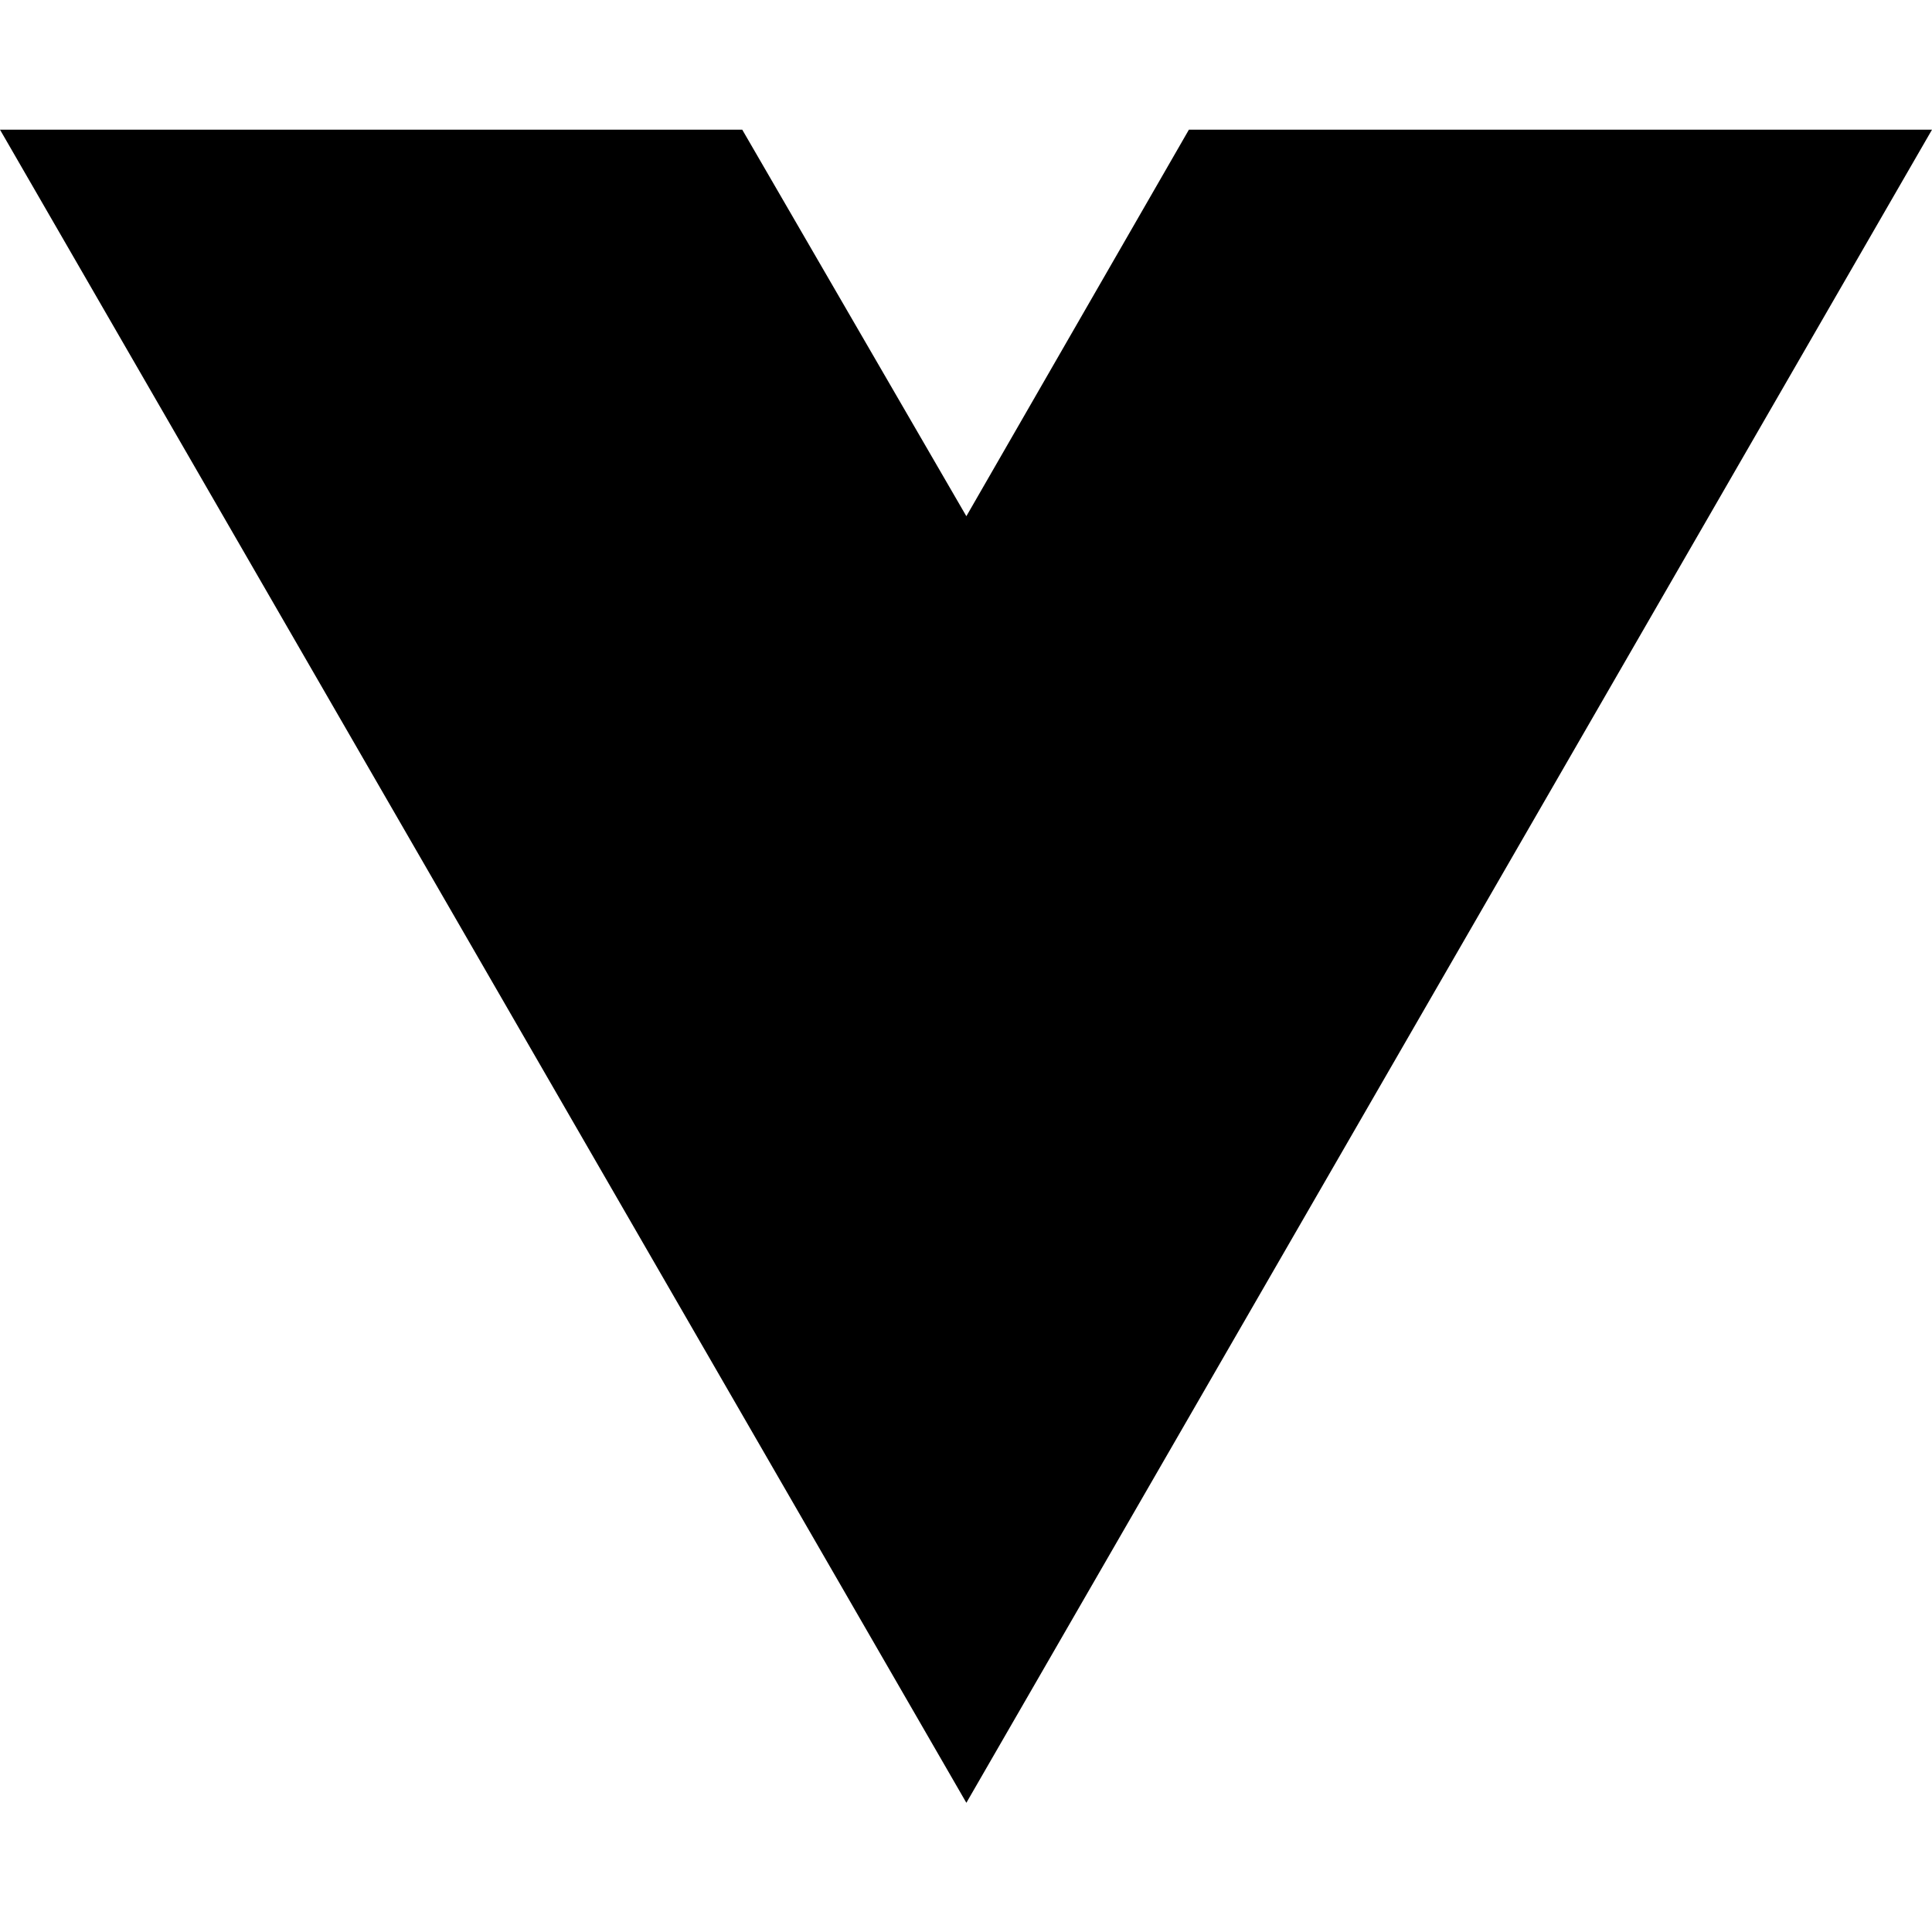
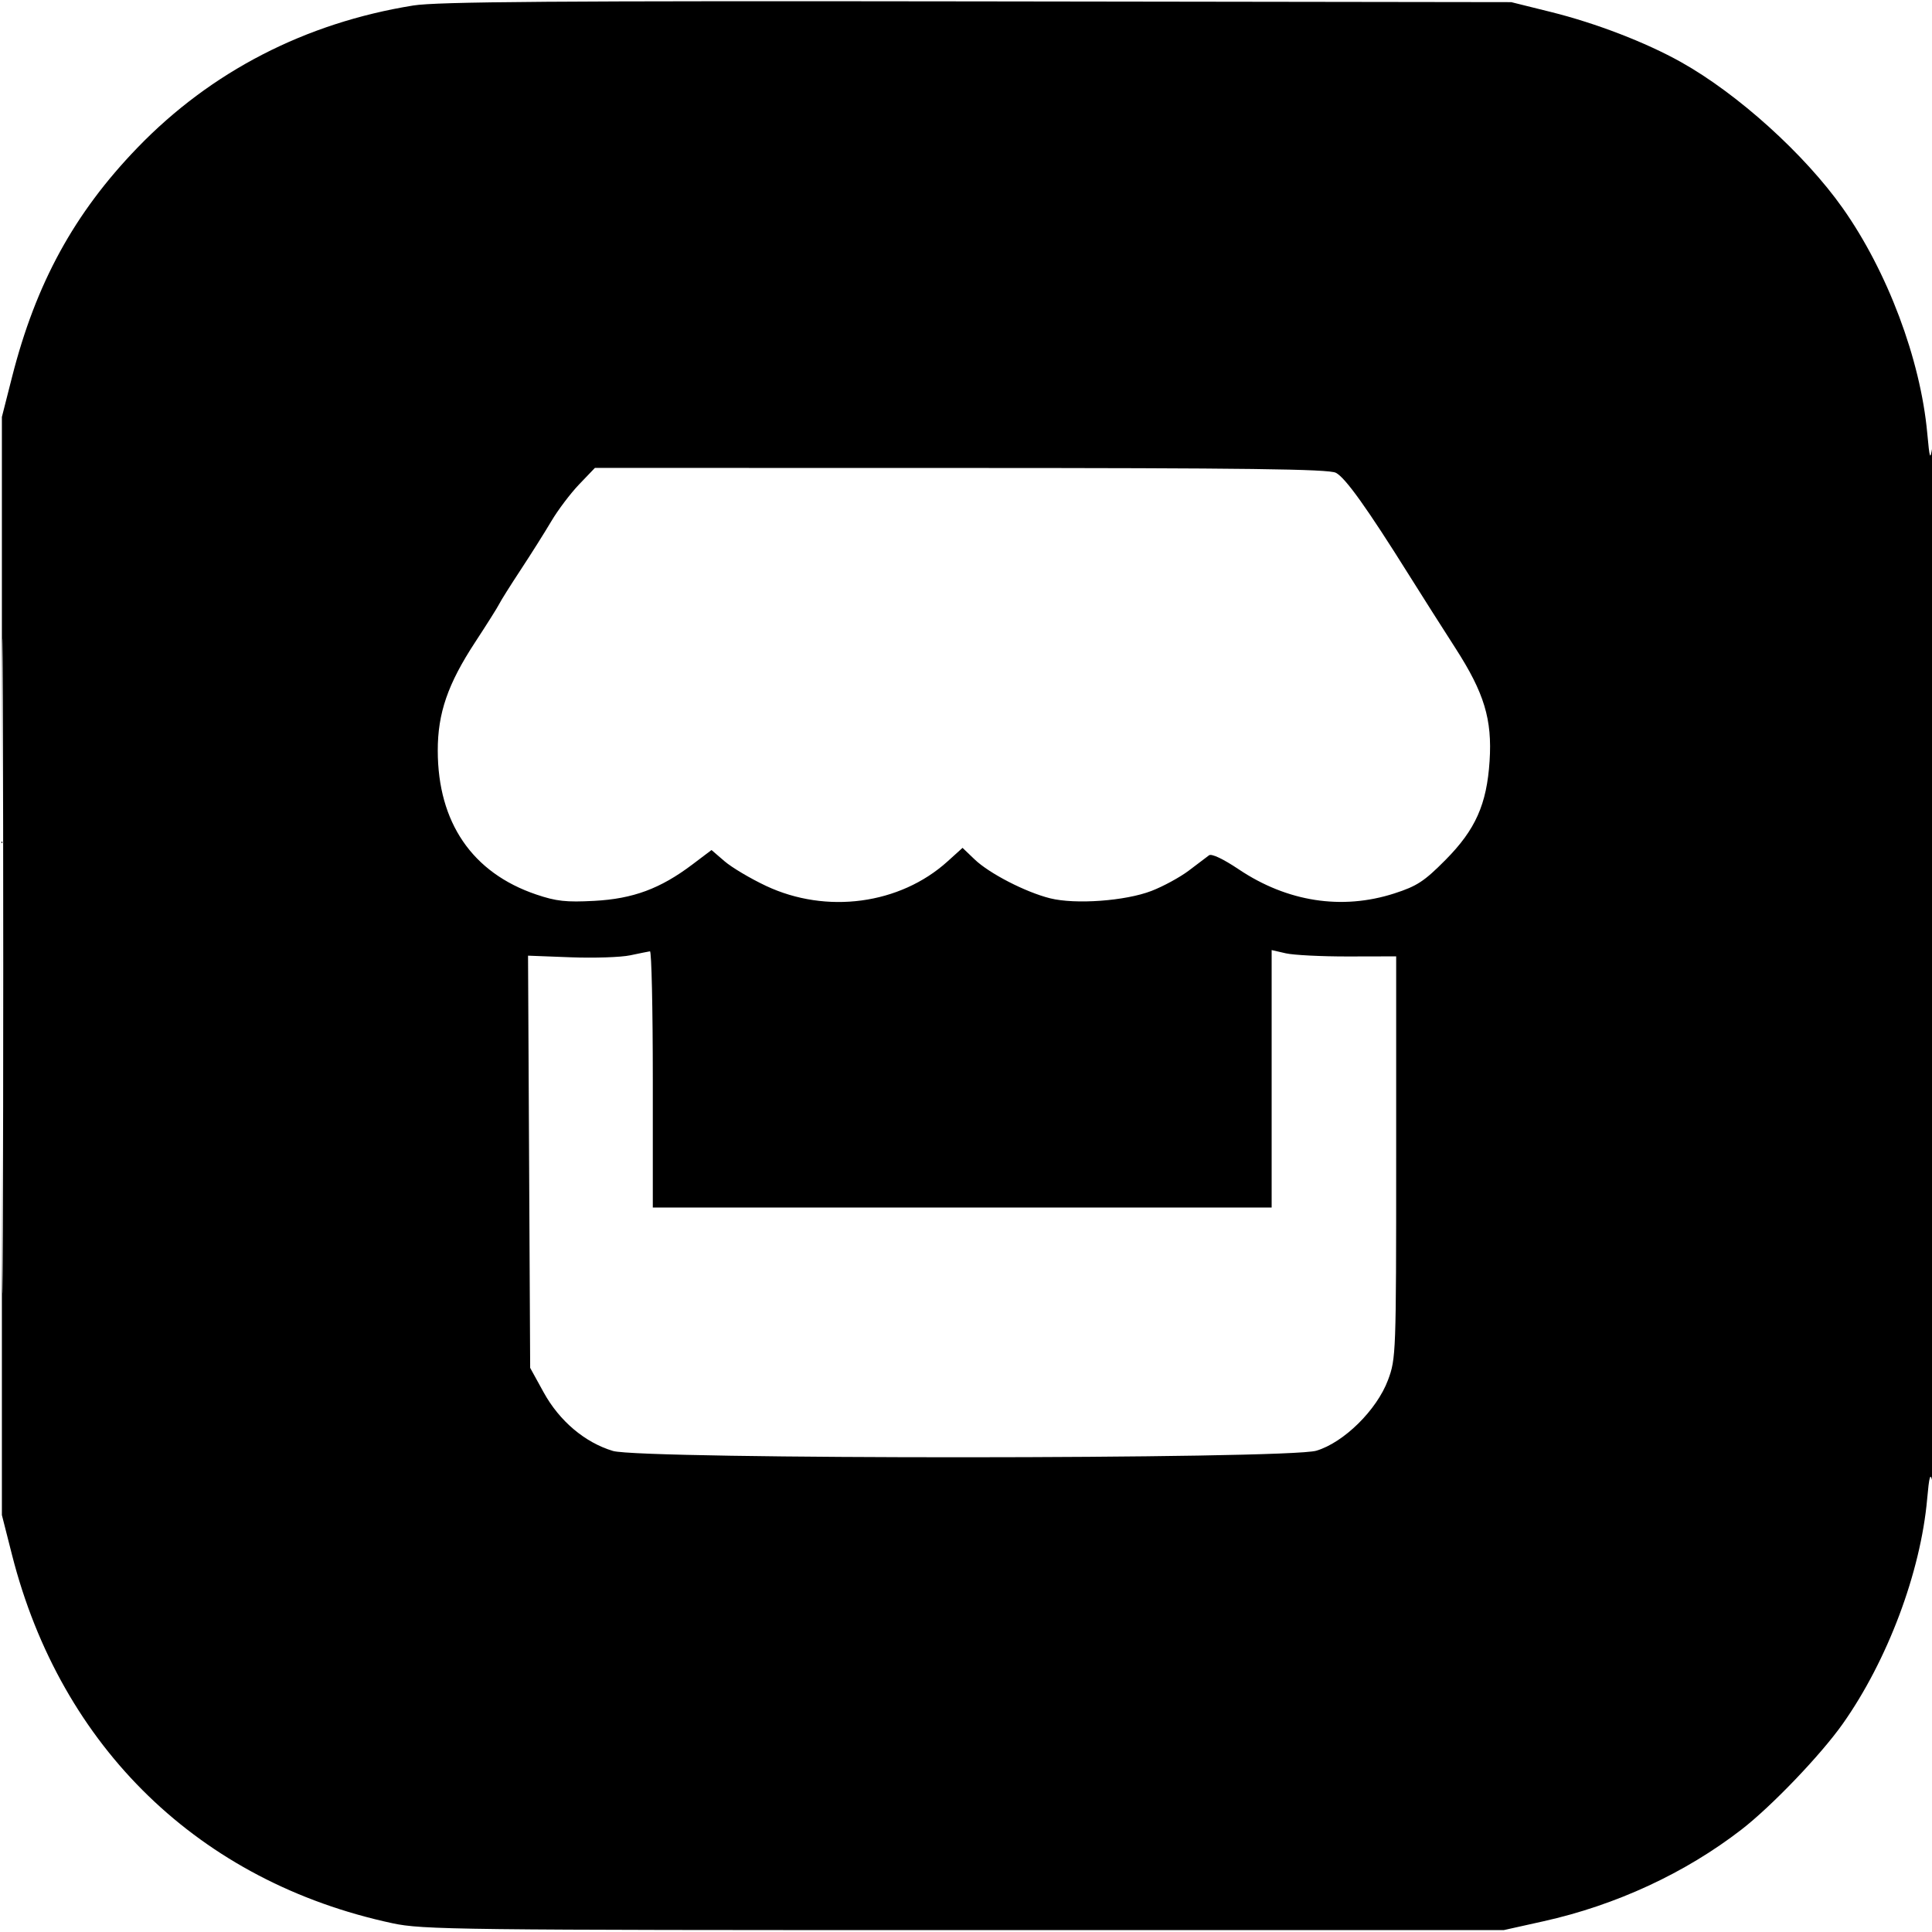
- <svg xmlns="http://www.w3.org/2000/svg" width="16" height="16" viewBox="0 0 16 16" fill="none">
-   <path d="M8.003 14.93L0 1.074H6.147L8.003 4.275L9.846 1.074H16L8.003 14.93Z" fill="black" />
+ <svg xmlns="http://www.w3.org/2000/svg" width="512" height="512" viewBox="0 0 512 512" version="1.1">
+   <path d="M 109.500 1.459 C 80.885 6.075, 55.910 18.957, 36.413 39.157 C 19.644 56.532, 9.507 75.073, 3.185 99.940 L 0.500 110.500 0.500 256 L 0.500 401.500 3.185 412.060 C 16.173 463.143, 52.939 498.743, 104 509.679 C 111.996 511.392, 120.979 511.500, 255.500 511.500 L 398.500 511.500 409 509.165 C 428.276 504.879, 446.589 496.397, 461.528 484.838 C 469.494 478.673, 482.527 465.065, 488.333 456.850 C 500.206 440.050, 508.985 416.680, 510.716 397.260 C 511.253 391.235, 511.559 390.171, 512.085 392.500 C 512.458 394.150, 512.753 332.275, 512.740 255 C 512.727 177.725, 512.432 116.300, 512.085 118.500 C 511.520 122.079, 511.378 121.682, 510.738 114.740 C 508.939 95.203, 500.185 71.920, 488.333 55.150 C 478.227 40.850, 460.520 24.863, 445.466 16.444 C 436.124 11.219, 422.924 6.138, 411 3.176 L 400.500 0.568 259 0.368 C 147.449 0.210, 115.807 0.441, 109.500 1.459 M 0.486 256 C 0.486 333.275, 0.605 364.888, 0.750 326.250 C 0.895 287.613, 0.895 224.388, 0.750 185.750 C 0.605 147.113, 0.486 178.725, 0.486 256 M 153.486 128.353 C 151.192 130.748, 147.877 135.135, 146.121 138.103 C 144.365 141.072, 140.706 146.875, 137.990 151 C 135.274 155.125, 132.728 159.175, 132.332 160 C 131.936 160.825, 129.050 165.409, 125.919 170.187 C 118.669 181.251, 115.997 189.006, 116.011 198.944 C 116.038 217.981, 125.153 231.300, 142.083 237.043 C 147.412 238.850, 150.026 239.138, 157.500 238.737 C 167.774 238.187, 174.997 235.508, 183.488 229.097 L 188.559 225.268 192.029 228.253 C 193.938 229.894, 198.875 232.826, 203 234.768 C 219.014 242.307, 238.483 239.689, 251.088 228.302 L 255.085 224.690 258.293 227.759 C 262.186 231.484, 271.781 236.428, 278.272 238.054 C 284.978 239.733, 298.214 238.774, 305.145 236.107 C 308.249 234.912, 312.704 232.487, 315.044 230.718 C 317.384 228.948, 319.794 227.125, 320.399 226.667 C 321.068 226.161, 324.160 227.619, 328.284 230.387 C 341.113 238.998, 355.626 241.246, 369.500 236.771 C 375.507 234.834, 377.430 233.576, 383.054 227.907 C 391.021 219.875, 394.010 213.178, 394.757 201.689 C 395.473 190.654, 393.345 183.626, 385.684 171.732 C 382.283 166.452, 376.800 157.819, 373.500 152.548 C 362.247 134.573, 356.502 126.541, 354 125.285 C 352.046 124.304, 330.321 124.026, 254.579 124.015 L 157.657 124 153.486 128.353 M 167 253.170 C 164.525 253.693, 157.423 253.927, 151.218 253.691 L 139.935 253.261 140.218 307.881 L 140.500 362.500 144.079 369 C 148.254 376.583, 154.986 382.275, 162.432 384.516 C 169.984 386.789, 341.167 386.733, 348.839 384.455 C 356.125 382.291, 364.874 373.661, 367.840 365.712 C 369.954 360.049, 370 358.783, 370 306.685 L 370 253.445 357.250 253.473 C 350.238 253.488, 342.813 253.112, 340.750 252.639 L 337 251.777 337 285.889 L 337 320 255 320 L 173 320 173 286 C 173 267.300, 172.662 252.049, 172.250 252.110 C 171.838 252.170, 169.475 252.647, 167 253.170" stroke="none" fill="black" fill-rule="evenodd" />
</svg>
